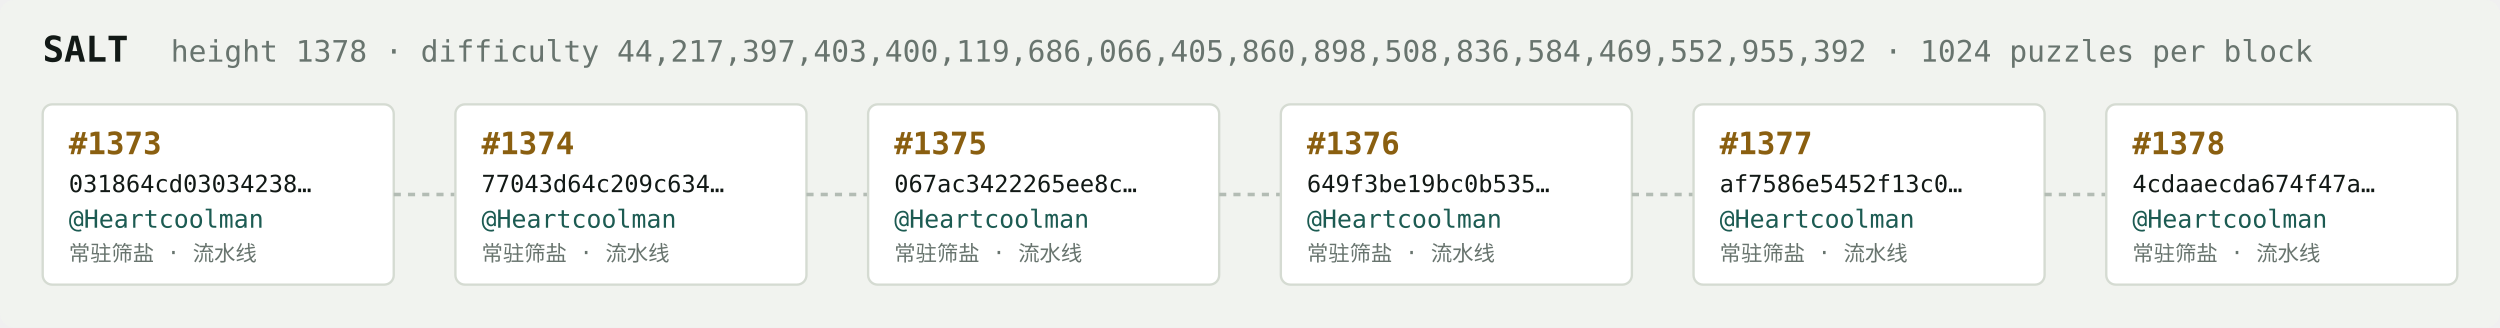
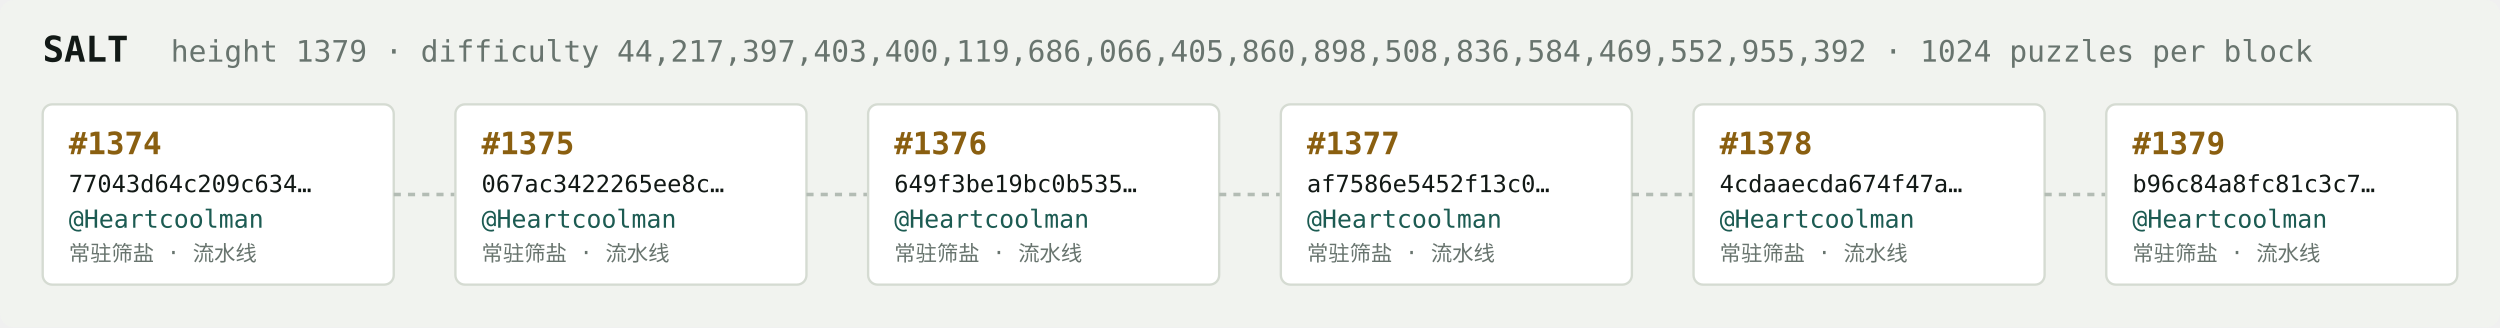
<svg xmlns="http://www.w3.org/2000/svg" width="1054" height="138" viewBox="0 0 1054 138" font-family="ui-monospace,SFMono-Regular,Menlo,monospace">
  <rect fill="#f1f3ef" width="1054" height="138" rx="6" />
  <text x="18" y="26" fill="#121916" font-size="15" font-weight="700">SALT</text>
-   <text x="72" y="26" fill="#68746e" font-size="12.5">height 1378 · difficulty 44,217,397,403,400,119,686,066,405,860,898,508,836,584,469,552,955,392 · 1024 puzzles per block</text>
+   <text x="72" y="26" fill="#68746e" font-size="12.5">height 1379 · difficulty 44,217,397,403,400,119,686,066,405,860,898,508,836,584,469,552,955,392 · 1024 puzzles per block</text>
  <rect x="18" y="44" width="148" height="76" rx="4" fill="#ffffff" stroke="#d5dbd2" stroke-width="1" />
-   <text x="29" y="65" fill="#8a5f10" font-size="13" font-weight="700">#1373</text>
-   <text x="29" y="81" fill="#121916" font-size="10">031864cd03034238…</text>
+   <text x="29" y="65" fill="#8a5f10" font-size="13" font-weight="700">#1374</text>
+   <text x="29" y="81" fill="#121916" font-size="10">77043d64c209c634…</text>
  <text x="29" y="96" fill="#1c5b52" font-size="10.5">@Heartcoolman</text>
  <text x="29" y="110" fill="#68746e" font-size="9">常驻筛盐 · 流水线</text>
  <line x1="166" y1="82.0" x2="192" y2="82.0" stroke="#b3bcb4" stroke-width="1.5" stroke-dasharray="3 3" />
  <rect x="192" y="44" width="148" height="76" rx="4" fill="#ffffff" stroke="#d5dbd2" stroke-width="1" />
-   <text x="203" y="65" fill="#8a5f10" font-size="13" font-weight="700">#1374</text>
-   <text x="203" y="81" fill="#121916" font-size="10">77043d64c209c634…</text>
+   <text x="203" y="65" fill="#8a5f10" font-size="13" font-weight="700">#1375</text>
+   <text x="203" y="81" fill="#121916" font-size="10">067ac3422265ee8c…</text>
  <text x="203" y="96" fill="#1c5b52" font-size="10.5">@Heartcoolman</text>
  <text x="203" y="110" fill="#68746e" font-size="9">常驻筛盐 · 流水线</text>
  <line x1="340" y1="82.0" x2="366" y2="82.0" stroke="#b3bcb4" stroke-width="1.5" stroke-dasharray="3 3" />
  <rect x="366" y="44" width="148" height="76" rx="4" fill="#ffffff" stroke="#d5dbd2" stroke-width="1" />
-   <text x="377" y="65" fill="#8a5f10" font-size="13" font-weight="700">#1375</text>
-   <text x="377" y="81" fill="#121916" font-size="10">067ac3422265ee8c…</text>
+   <text x="377" y="65" fill="#8a5f10" font-size="13" font-weight="700">#1376</text>
+   <text x="377" y="81" fill="#121916" font-size="10">649f3be19bc0b535…</text>
  <text x="377" y="96" fill="#1c5b52" font-size="10.5">@Heartcoolman</text>
  <text x="377" y="110" fill="#68746e" font-size="9">常驻筛盐 · 流水线</text>
  <line x1="514" y1="82.0" x2="540" y2="82.0" stroke="#b3bcb4" stroke-width="1.5" stroke-dasharray="3 3" />
  <rect x="540" y="44" width="148" height="76" rx="4" fill="#ffffff" stroke="#d5dbd2" stroke-width="1" />
-   <text x="551" y="65" fill="#8a5f10" font-size="13" font-weight="700">#1376</text>
-   <text x="551" y="81" fill="#121916" font-size="10">649f3be19bc0b535…</text>
+   <text x="551" y="65" fill="#8a5f10" font-size="13" font-weight="700">#1377</text>
+   <text x="551" y="81" fill="#121916" font-size="10">af7586e5452f13c0…</text>
  <text x="551" y="96" fill="#1c5b52" font-size="10.5">@Heartcoolman</text>
  <text x="551" y="110" fill="#68746e" font-size="9">常驻筛盐 · 流水线</text>
  <line x1="688" y1="82.0" x2="714" y2="82.0" stroke="#b3bcb4" stroke-width="1.5" stroke-dasharray="3 3" />
  <rect x="714" y="44" width="148" height="76" rx="4" fill="#ffffff" stroke="#d5dbd2" stroke-width="1" />
-   <text x="725" y="65" fill="#8a5f10" font-size="13" font-weight="700">#1377</text>
-   <text x="725" y="81" fill="#121916" font-size="10">af7586e5452f13c0…</text>
+   <text x="725" y="65" fill="#8a5f10" font-size="13" font-weight="700">#1378</text>
+   <text x="725" y="81" fill="#121916" font-size="10">4cdaaecda674f47a…</text>
  <text x="725" y="96" fill="#1c5b52" font-size="10.5">@Heartcoolman</text>
  <text x="725" y="110" fill="#68746e" font-size="9">常驻筛盐 · 流水线</text>
  <line x1="862" y1="82.0" x2="888" y2="82.0" stroke="#b3bcb4" stroke-width="1.5" stroke-dasharray="3 3" />
  <rect x="888" y="44" width="148" height="76" rx="4" fill="#ffffff" stroke="#d5dbd2" stroke-width="1" />
-   <text x="899" y="65" fill="#8a5f10" font-size="13" font-weight="700">#1378</text>
-   <text x="899" y="81" fill="#121916" font-size="10">4cdaaecda674f47a…</text>
+   <text x="899" y="65" fill="#8a5f10" font-size="13" font-weight="700">#1379</text>
+   <text x="899" y="81" fill="#121916" font-size="10">b96c84a8fc81c3c7…</text>
  <text x="899" y="96" fill="#1c5b52" font-size="10.5">@Heartcoolman</text>
  <text x="899" y="110" fill="#68746e" font-size="9">常驻筛盐 · 流水线</text>
</svg>
